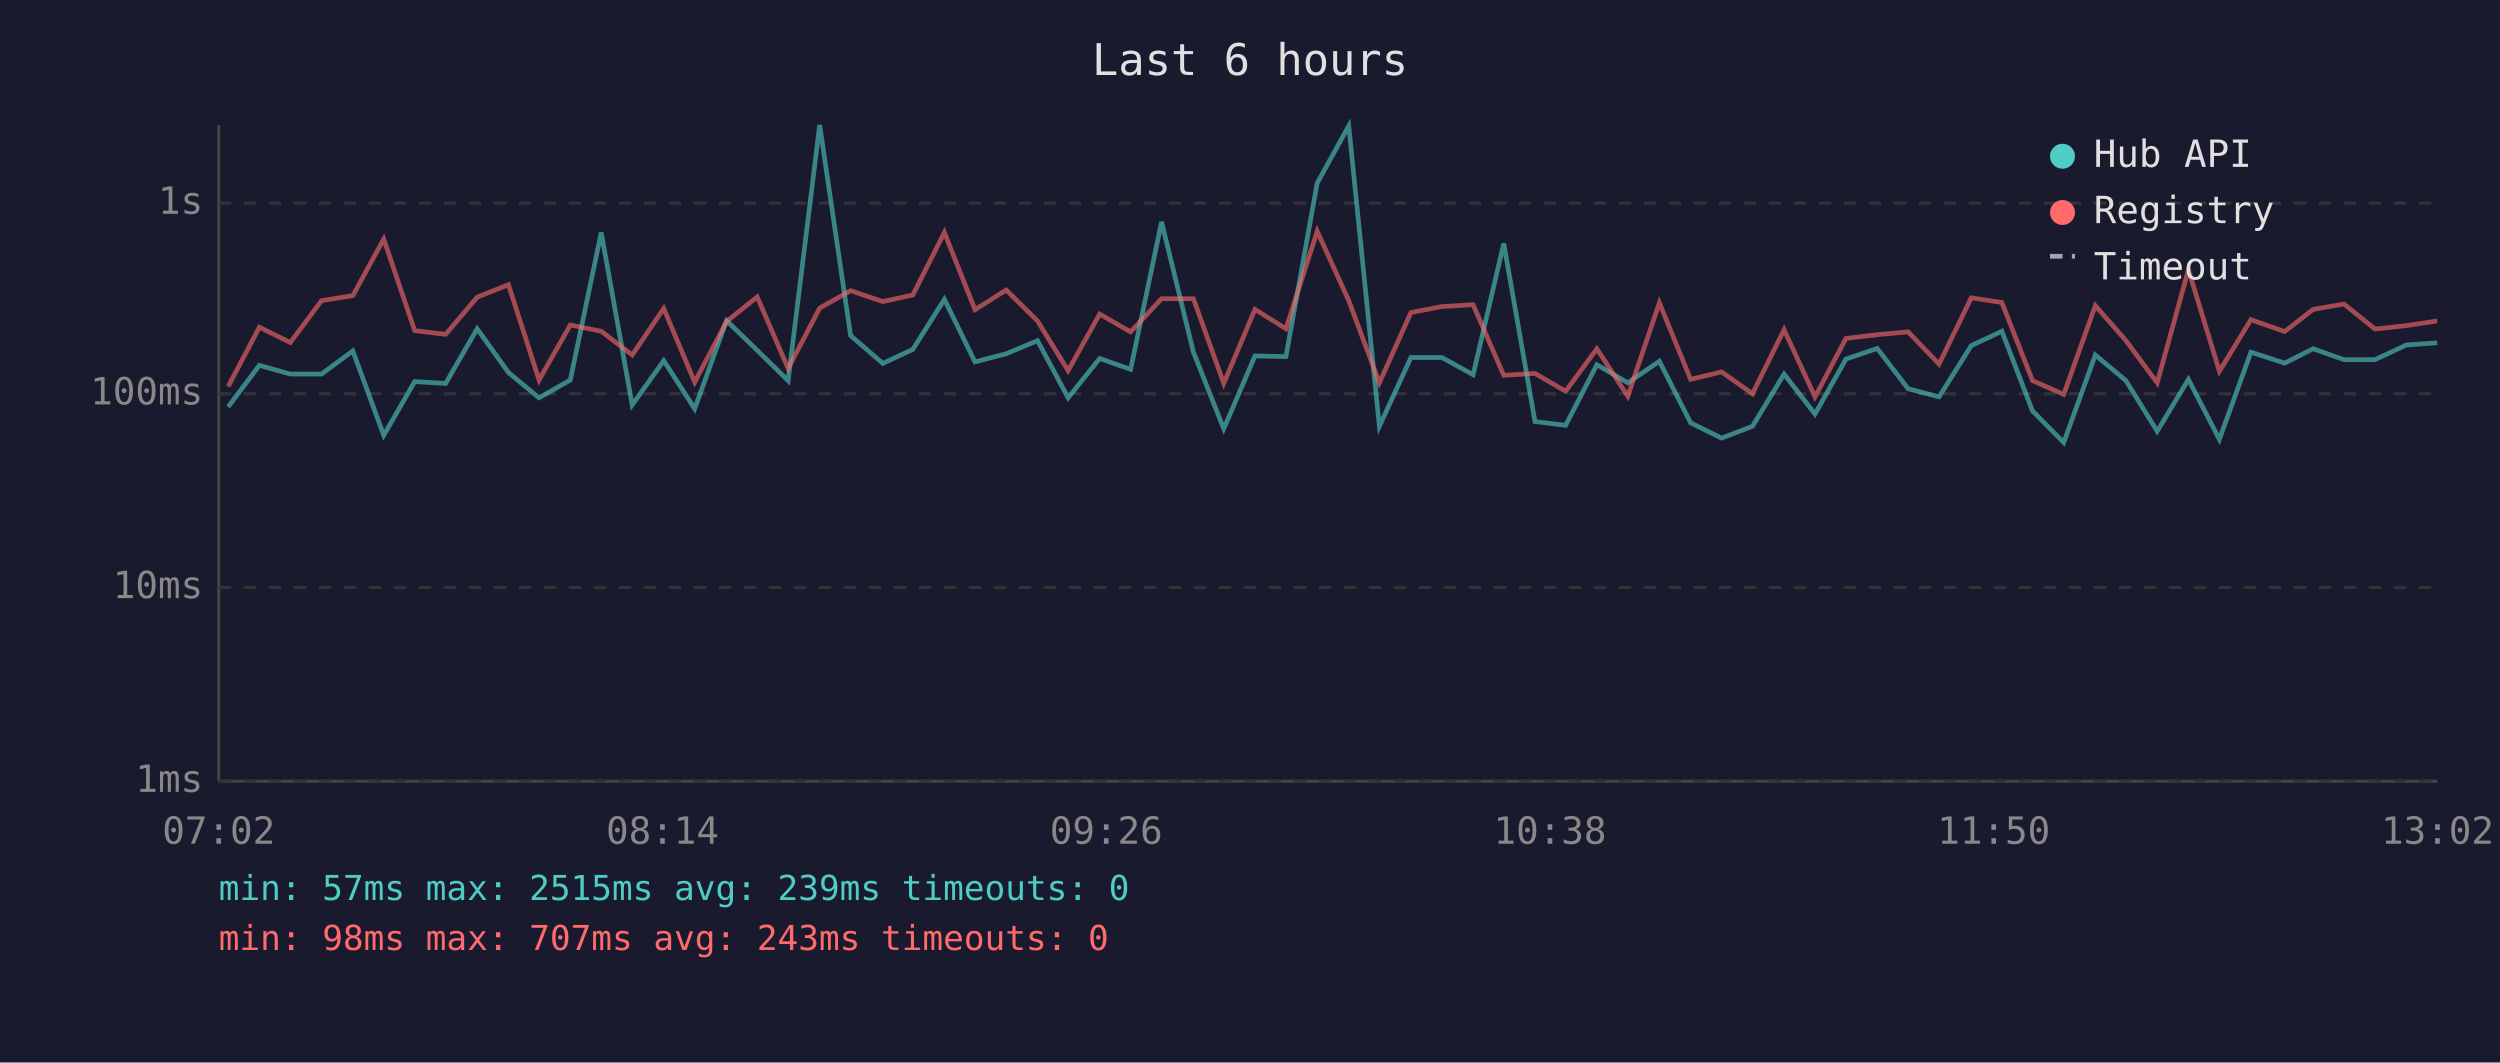
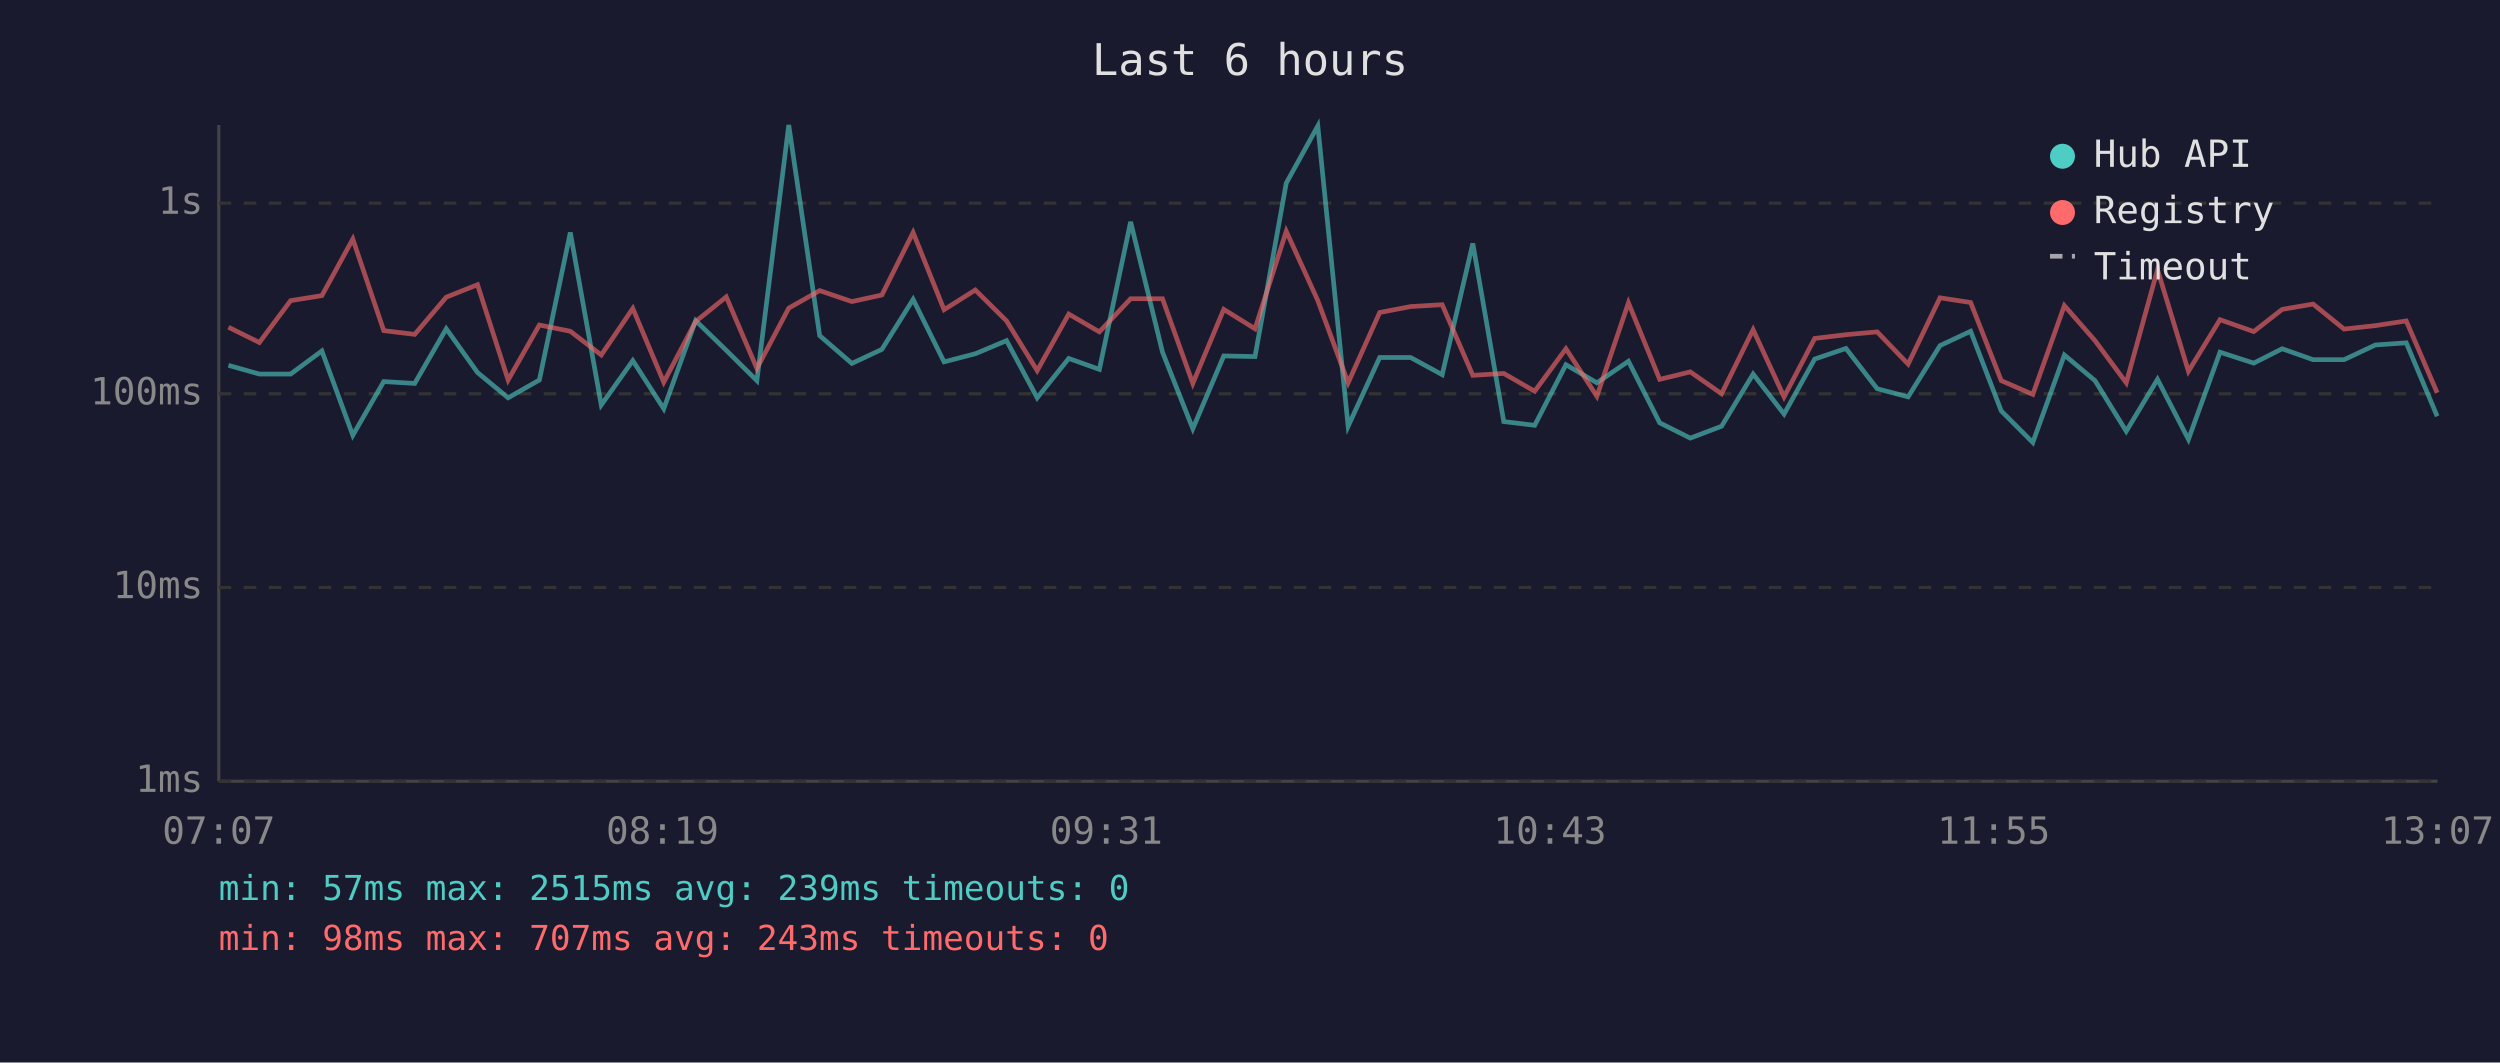
<svg xmlns="http://www.w3.org/2000/svg" viewBox="0 0 800 340" font-family="monospace" font-size="12">
  <rect width="800" height="340" fill="#1a1a2e" />
  <text x="400" y="24" fill="#e0e0e0" font-size="14" text-anchor="middle">Last 6 hours</text>
  <line x1="70" y1="40" x2="70" y2="250" stroke="#444" stroke-width="1" />
  <line x1="70" y1="250" x2="780" y2="250" stroke="#444" stroke-width="1" />
  <line x1="70" y1="250" x2="780" y2="250" stroke="#333" stroke-width="1" stroke-dasharray="4" />
  <text x="65" y="250" fill="#888" text-anchor="end" dominant-baseline="middle">1ms</text>
  <line x1="70" y1="188" x2="780" y2="188" stroke="#333" stroke-width="1" stroke-dasharray="4" />
  <text x="65" y="188" fill="#888" text-anchor="end" dominant-baseline="middle">10ms</text>
  <line x1="70" y1="126" x2="780" y2="126" stroke="#333" stroke-width="1" stroke-dasharray="4" />
  <text x="65" y="126" fill="#888" text-anchor="end" dominant-baseline="middle">100ms</text>
  <line x1="70" y1="65" x2="780" y2="65" stroke="#333" stroke-width="1" stroke-dasharray="4" />
  <text x="65" y="65" fill="#888" text-anchor="end" dominant-baseline="middle">1s</text>
-   <text x="70" y="270" fill="#888" text-anchor="middle">07:02</text>
-   <text x="212" y="270" fill="#888" text-anchor="middle">08:14</text>
-   <text x="354" y="270" fill="#888" text-anchor="middle">09:26</text>
-   <text x="496" y="270" fill="#888" text-anchor="middle">10:38</text>
-   <text x="638" y="270" fill="#888" text-anchor="middle">11:50</text>
-   <text x="780" y="270" fill="#888" text-anchor="middle">13:02</text>
-   <polyline points="73.0,130.2 83.0,116.9 92.9,119.7 102.9,119.7 112.9,112.3 122.8,139.3 132.7,122.1 142.6,122.7 152.7,105.2 162.7,119.2 172.5,127.3 182.5,121.6 192.4,74.4 202.3,129.6 212.4,115.4 222.3,130.8 232.5,102.6 242.3,112.1 252.2,121.8 262.3,40.0 272.2,107.4 282.5,116.3 292.1,111.8 302.2,95.8 312.0,115.8 322.0,113.2 332.0,109.0 341.8,127.3 351.9,114.7 361.8,118.2 371.7,71.0 381.9,112.7 391.6,137.2 401.6,113.9 411.5,114.1 421.5,58.6 431.6,40.3 441.4,136.4 451.5,114.4 461.4,114.4 471.4,119.9 481.2,77.9 491.2,134.9 501.0,136.1 511.0,116.7 520.9,122.5 531.0,115.6 541.0,135.3 550.9,140.2 560.8,136.4 570.9,119.7 580.8,132.5 590.7,114.9 600.7,111.5 610.6,124.4 620.5,127.0 630.8,110.6 640.6,106.0 650.4,131.5 660.4,141.6 670.5,113.6 680.3,121.8 690.3,138.0 700.3,121.4 710.2,140.6 720.3,112.7 731.1,116.2 740.2,111.6 750.1,115.1 760.0,115.1 770.0,110.4 779.9,109.7" fill="none" stroke="#4ecdc4" stroke-width="1.5" opacity="0.6" />
-   <polyline points="73.0,123.7 83.0,104.7 92.9,109.6 102.9,96.2 112.9,94.6 122.8,76.5 132.7,105.8 142.6,107.0 152.7,95.1 162.7,91.1 172.5,121.6 182.5,104.0 192.4,106.0 202.3,113.6 212.4,98.7 222.3,122.3 232.5,102.9 242.3,95.0 252.2,117.9 262.3,98.6 272.2,93.0 282.5,96.5 292.1,94.4 302.2,74.4 312.0,99.1 322.0,92.8 332.0,102.7 341.8,118.6 351.9,100.5 361.8,106.2 371.7,95.6 381.9,95.6 391.6,122.7 401.6,99.0 411.5,105.2 421.5,74.0 431.6,96.2 441.4,122.5 451.5,100.0 461.4,98.1 471.4,97.5 481.2,120.1 491.2,119.5 501.0,125.2 511.0,111.6 520.9,126.8 531.0,96.9 541.0,121.4 550.9,119.0 560.8,126.0 570.9,105.5 580.8,127.0 590.7,108.3 600.7,107.1 610.6,106.2 620.5,116.5 630.8,95.3 640.6,96.8 650.4,121.8 660.4,126.2 670.5,97.8 680.3,109.0 690.3,122.5 700.3,86.3 710.2,118.8 720.3,102.3 731.1,106.1 740.2,99.0 750.1,97.3 760.0,105.3 770.0,104.2 779.9,102.7" fill="none" stroke="#ff6b6b" stroke-width="1.5" opacity="0.6" />
+   <text x="70" y="270" fill="#888" text-anchor="middle">07:07</text>
+   <text x="212" y="270" fill="#888" text-anchor="middle">08:19</text>
+   <text x="354" y="270" fill="#888" text-anchor="middle">09:31</text>
+   <text x="496" y="270" fill="#888" text-anchor="middle">10:43</text>
+   <text x="638" y="270" fill="#888" text-anchor="middle">11:55</text>
+   <text x="780" y="270" fill="#888" text-anchor="middle">13:07</text>
+   <polyline points="73.1,116.9 83.0,119.7 93.0,119.7 103.0,112.3 112.9,139.3 122.8,122.1 132.7,122.7 142.8,105.2 152.8,119.2 162.6,127.3 172.6,121.6 182.5,74.4 192.4,129.6 202.5,115.4 212.4,130.8 222.6,102.6 232.4,112.1 242.2,121.8 252.4,40.0 262.3,107.4 272.6,116.3 282.2,111.8 292.2,95.8 302.1,115.8 312.1,113.2 322.1,109.0 331.9,127.3 342.0,114.7 351.8,118.2 361.8,71.0 372.0,112.7 381.7,137.2 391.6,113.9 401.6,114.1 411.6,58.6 421.7,40.3 431.4,136.4 441.5,114.4 451.4,114.4 461.5,119.9 471.3,77.9 481.2,134.9 491.1,136.1 501.1,116.7 511.0,122.5 521.1,115.6 531.1,135.3 540.9,140.2 550.9,136.4 561.0,119.7 570.9,132.5 580.7,114.9 590.7,111.5 600.7,124.4 610.6,127.0 620.8,110.6 630.6,106.0 640.4,131.5 650.5,141.6 660.6,113.6 670.4,121.8 680.4,138.0 690.4,121.4 700.3,140.6 710.4,112.7 721.2,116.2 730.3,111.6 740.2,115.1 750.1,115.1 760.1,110.4 770.0,109.7 779.9,133.2" fill="none" stroke="#4ecdc4" stroke-width="1.5" opacity="0.6" />
+   <polyline points="73.1,104.7 83.0,109.6 93.0,96.2 103.0,94.6 112.9,76.5 122.8,105.8 132.7,107.0 142.8,95.1 152.8,91.1 162.6,121.6 172.6,104.0 182.5,106.0 192.4,113.6 202.5,98.7 212.4,122.3 222.6,102.9 232.4,95.0 242.2,117.9 252.4,98.6 262.3,93.0 272.6,96.5 282.2,94.4 292.2,74.4 302.1,99.1 312.1,92.8 322.1,102.7 331.9,118.6 342.0,100.5 351.8,106.2 361.8,95.6 372.0,95.6 381.7,122.7 391.6,99.0 401.6,105.2 411.6,74.0 421.7,96.2 431.4,122.5 441.5,100.0 451.4,98.1 461.5,97.5 471.3,120.1 481.2,119.5 491.1,125.2 501.1,111.6 511.0,126.8 521.1,96.9 531.1,121.4 540.9,119.0 550.9,126.0 561.0,105.5 570.9,127.0 580.7,108.3 590.7,107.1 600.7,106.2 610.6,116.5 620.8,95.3 630.6,96.8 640.4,121.8 650.5,126.2 660.6,97.8 670.4,109.0 680.4,122.5 690.4,86.3 700.3,118.8 710.4,102.3 721.2,106.1 730.3,99.0 740.2,97.3 750.1,105.3 760.1,104.2 770.0,102.7 779.9,125.7" fill="none" stroke="#ff6b6b" stroke-width="1.5" opacity="0.6" />
  <circle cx="660" cy="50" r="4" fill="#4ecdc4" />
  <text x="670" y="50" fill="#e0e0e0" dominant-baseline="middle">Hub API</text>
  <circle cx="660" cy="68" r="4" fill="#ff6b6b" />
  <text x="670" y="68" fill="#e0e0e0" dominant-baseline="middle">Registry</text>
  <line x1="656" y1="82" x2="664" y2="82" stroke="#e0e0e0" stroke-width="1.5" stroke-dasharray="4,3" opacity="0.7" />
  <text x="670" y="86" fill="#e0e0e0" dominant-baseline="middle">Timeout</text>
  <text x="70" y="288" fill="#4ecdc4" font-size="11">min: 57ms  max: 2515ms  avg: 239ms  timeouts: 0</text>
  <text x="70" y="304" fill="#ff6b6b" font-size="11">min: 98ms  max: 707ms  avg: 243ms  timeouts: 0</text>
</svg>
